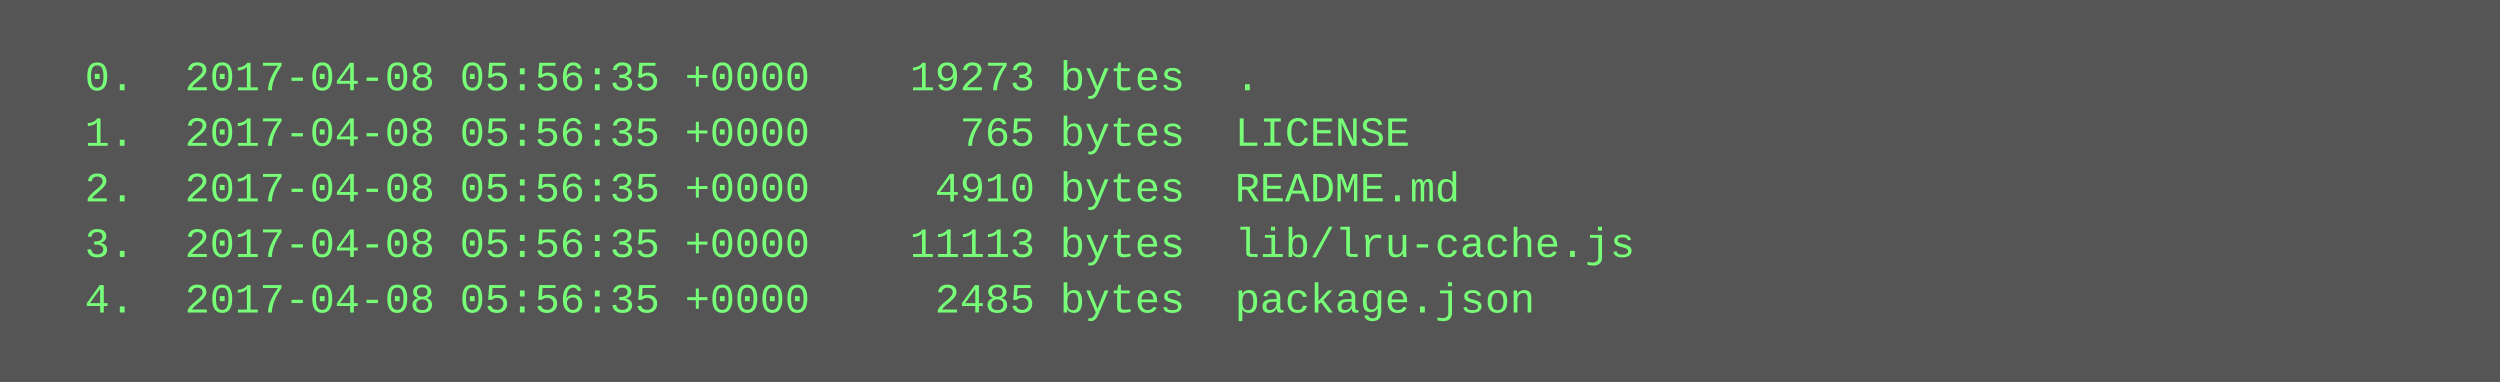
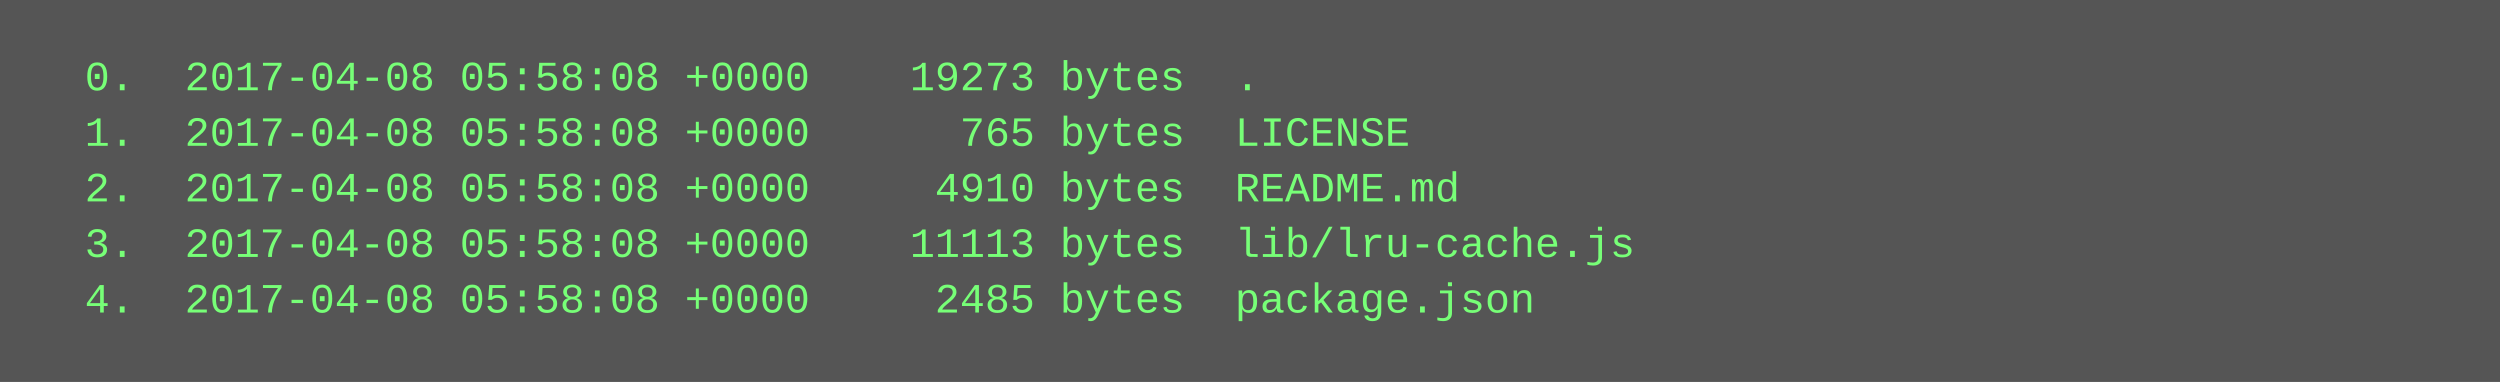
<svg xmlns="http://www.w3.org/2000/svg" height="110" width="720">
  <rect height="110" fill="#555" width="720" />
  <text fill="#7f7" font-family="Courier New" font-size="12" xml:space="preserve">
-     <tspan x="10" y="26">  0.  2017-04-08 05:56:35 +0000    19273 bytes  .</tspan>
-     <tspan x="10" y="42">  1.  2017-04-08 05:56:35 +0000      765 bytes  LICENSE</tspan>
-     <tspan x="10" y="58">  2.  2017-04-08 05:56:35 +0000     4910 bytes  README.md</tspan>
-     <tspan x="10" y="74">  3.  2017-04-08 05:56:35 +0000    11113 bytes  lib/lru-cache.js</tspan>
-     <tspan x="10" y="90">  4.  2017-04-08 05:56:35 +0000     2485 bytes  package.json</tspan>
+     <tspan x="10" y="26">  0.  2017-04-08 05:58:08 +0000    19273 bytes  .</tspan>
+     <tspan x="10" y="42">  1.  2017-04-08 05:58:08 +0000      765 bytes  LICENSE</tspan>
+     <tspan x="10" y="58">  2.  2017-04-08 05:58:08 +0000     4910 bytes  README.md</tspan>
+     <tspan x="10" y="74">  3.  2017-04-08 05:58:08 +0000    11113 bytes  lib/lru-cache.js</tspan>
+     <tspan x="10" y="90">  4.  2017-04-08 05:58:08 +0000     2485 bytes  package.json</tspan>
  </text>
</svg>
